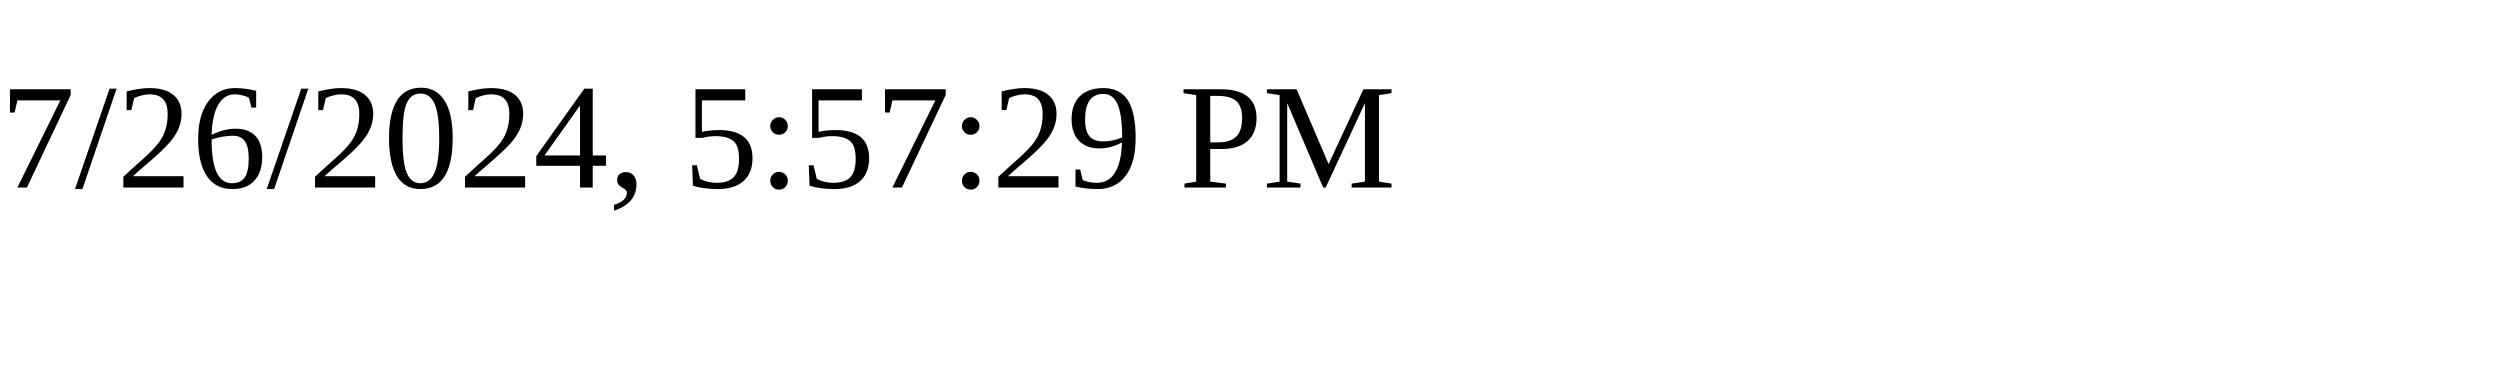
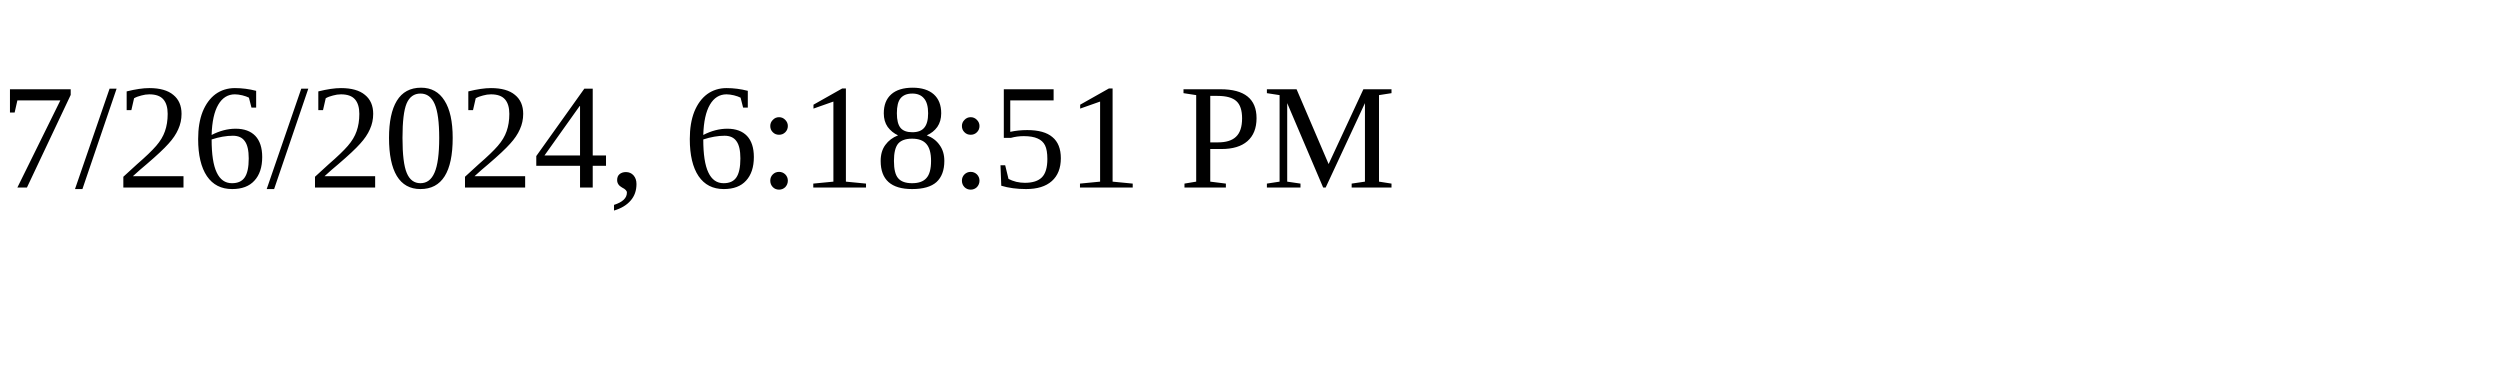
<svg xmlns="http://www.w3.org/2000/svg" height="30" width="200">
-   <text x="0" y="15">7/26/2024, 5:57:29 PM</text>
+   <text x="0" y="15">7/26/2024, 6:18:51 PM</text>
</svg>
